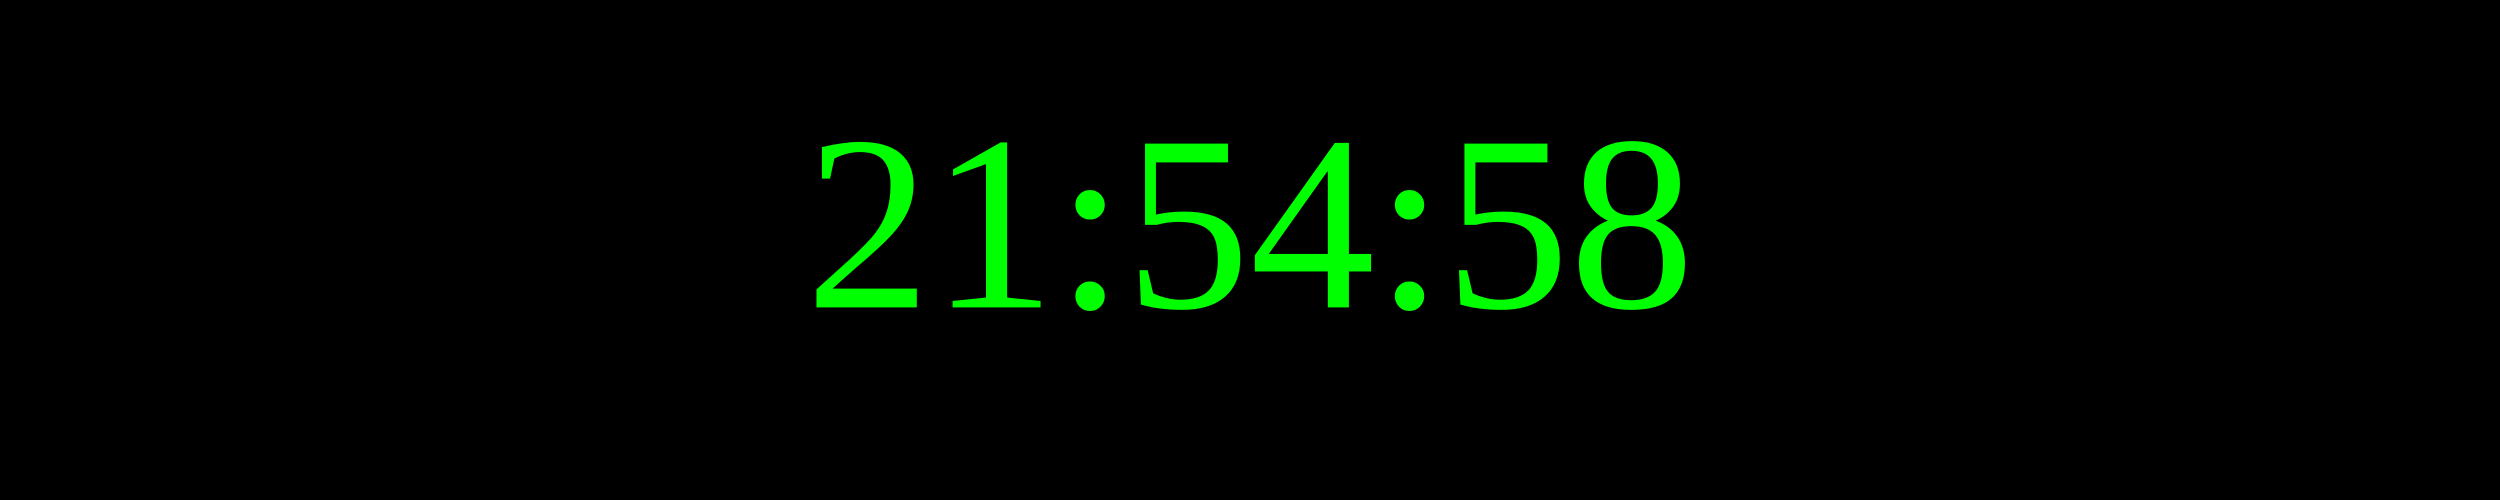
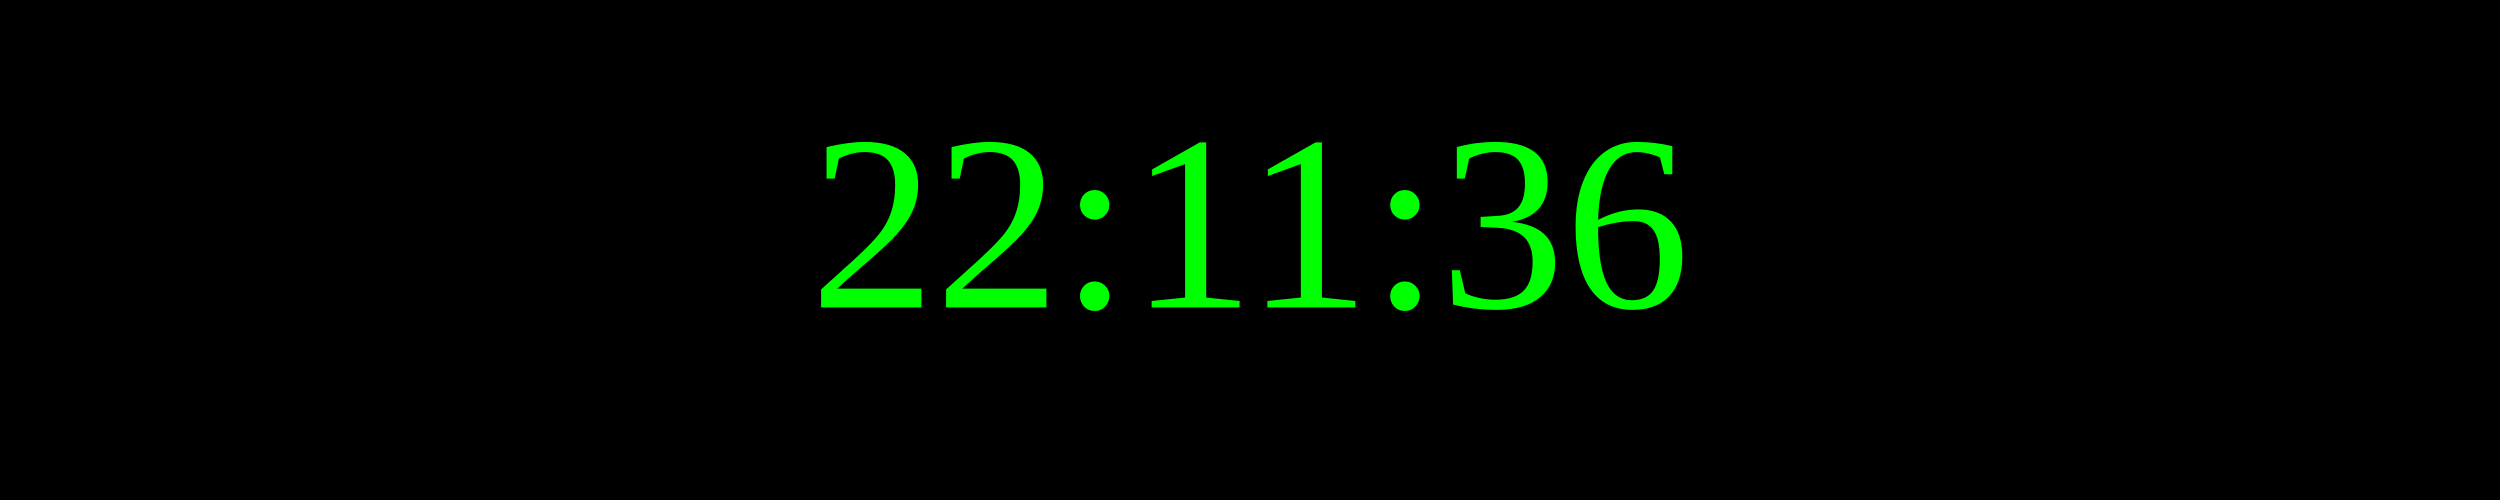
<svg xmlns="http://www.w3.org/2000/svg" width="250" height="50">
  <rect width="100%" height="100%" fill="black" />
  <text x="50%" y="50%" font-size="25" fill="lime" text-anchor="middle" dominant-baseline="middle">
- 21:54:58
+ 22:11:36
</text>
</svg>
